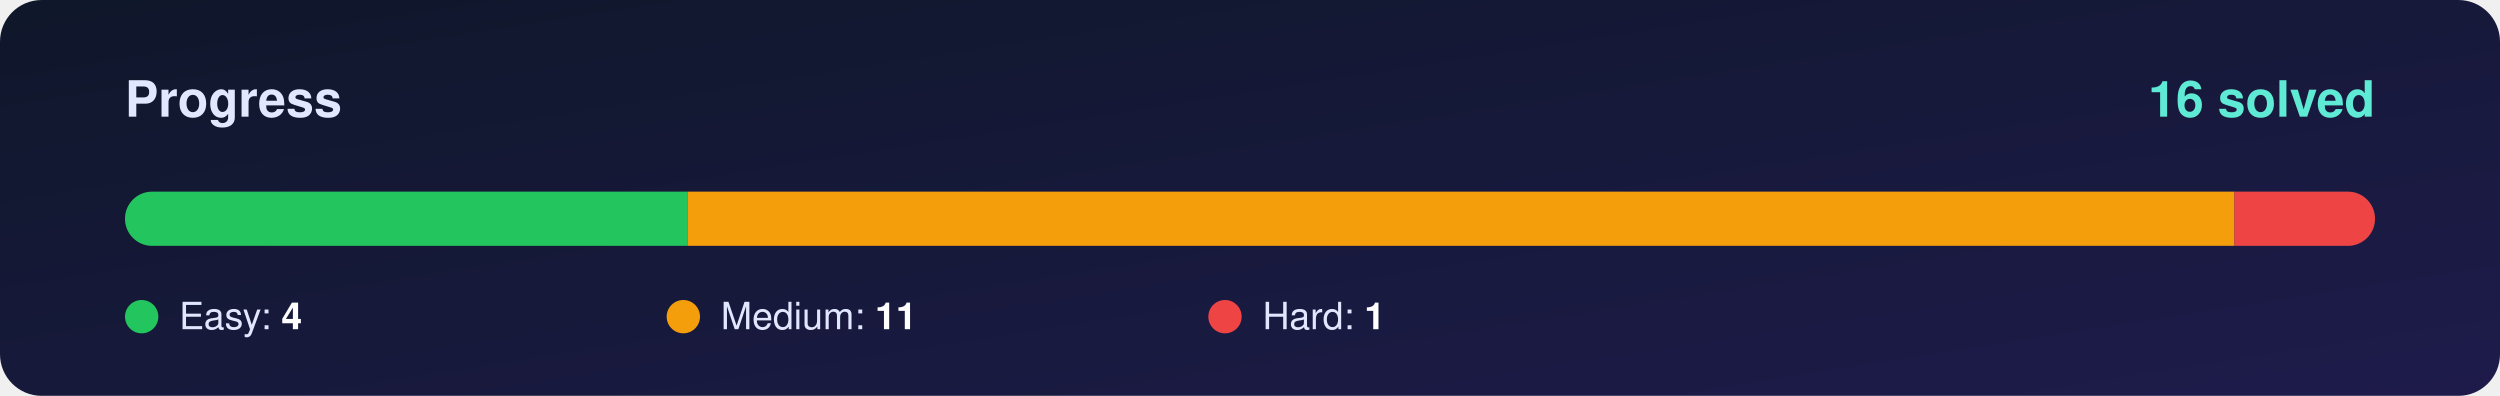
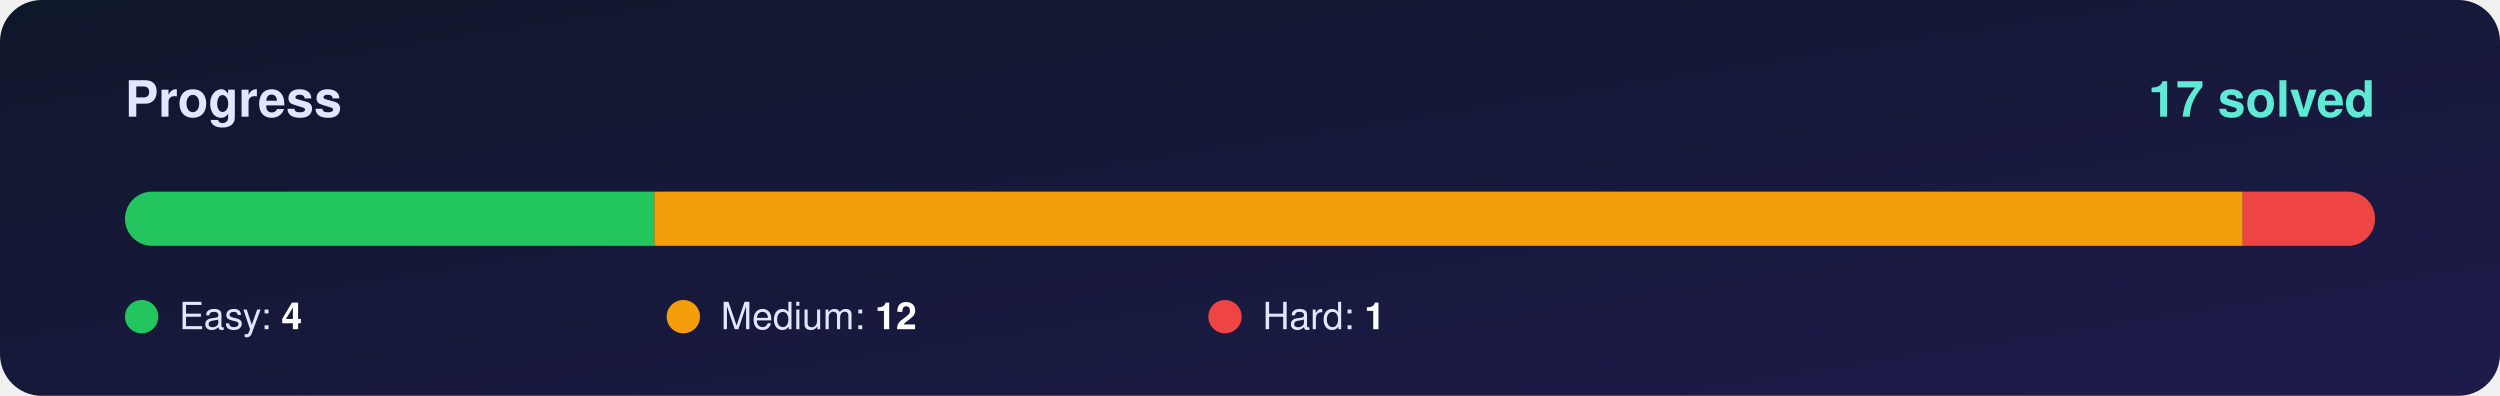
<svg xmlns="http://www.w3.org/2000/svg" width="1200" height="190" viewBox="0 0 1200 190">
  <defs>
    <linearGradient id="bg" x1="0" y1="0" x2="1" y2="1">
      <stop offset="0%" stop-color="#0f172a" />
      <stop offset="100%" stop-color="#1e1b4b" />
    </linearGradient>
    <clipPath id="round">
      <rect x="60" y="92" width="1080" height="26" rx="13" />
    </clipPath>
  </defs>
  <rect width="1200" height="190" rx="20" fill="url(#bg)" />
  <g font-family="Segoe UI, Helvetica, Arial, sans-serif">
    <text x="60" y="56" font-size="24" font-weight="700" fill="#e0e7ff">Progress</text>
-     <text x="1140" y="56" font-size="24" font-weight="800" fill="#5eead4" text-anchor="end">16 solved</text>
+     <text x="1140" y="56" font-size="24" font-weight="800" fill="#5eead4" text-anchor="end">17 solved</text>
    <rect x="60" y="92" width="1080" height="26" rx="13" fill="#ffffff" fill-opacity="0.10" />
    <g clip-path="url(#round)">
-       <rect x="60.0" y="92" width="270.0" height="26" fill="#22c55e" />
-       <rect x="330.0" y="92" width="742.5" height="26" fill="#f59e0b" />
-       <rect x="1072.5" y="92" width="67.5" height="26" fill="#ef4444" />
+       <rect x="60.0" y="92" width="254.1" height="26" fill="#22c55e" />
+       <rect x="314.1" y="92" width="762.4" height="26" fill="#f59e0b" />
+       <rect x="1076.5" y="92" width="63.5" height="26" fill="#ef4444" />
    </g>
    <circle cx="68" cy="152" r="8" fill="#22c55e" />
    <text x="86" y="158" font-size="18" fill="#e0e7ff">Easy: <tspan font-weight="700" fill="#ffffff">4</tspan>
    </text>
    <circle cx="328" cy="152" r="8" fill="#f59e0b" />
-     <text x="346" y="158" font-size="18" fill="#e0e7ff">Medium: <tspan font-weight="700" fill="#ffffff">11</tspan>
+     <text x="346" y="158" font-size="18" fill="#e0e7ff">Medium: <tspan font-weight="700" fill="#ffffff">12</tspan>
    </text>
    <circle cx="588" cy="152" r="8" fill="#ef4444" />
    <text x="606" y="158" font-size="18" fill="#e0e7ff">Hard: <tspan font-weight="700" fill="#ffffff">1</tspan>
    </text>
  </g>
</svg>
